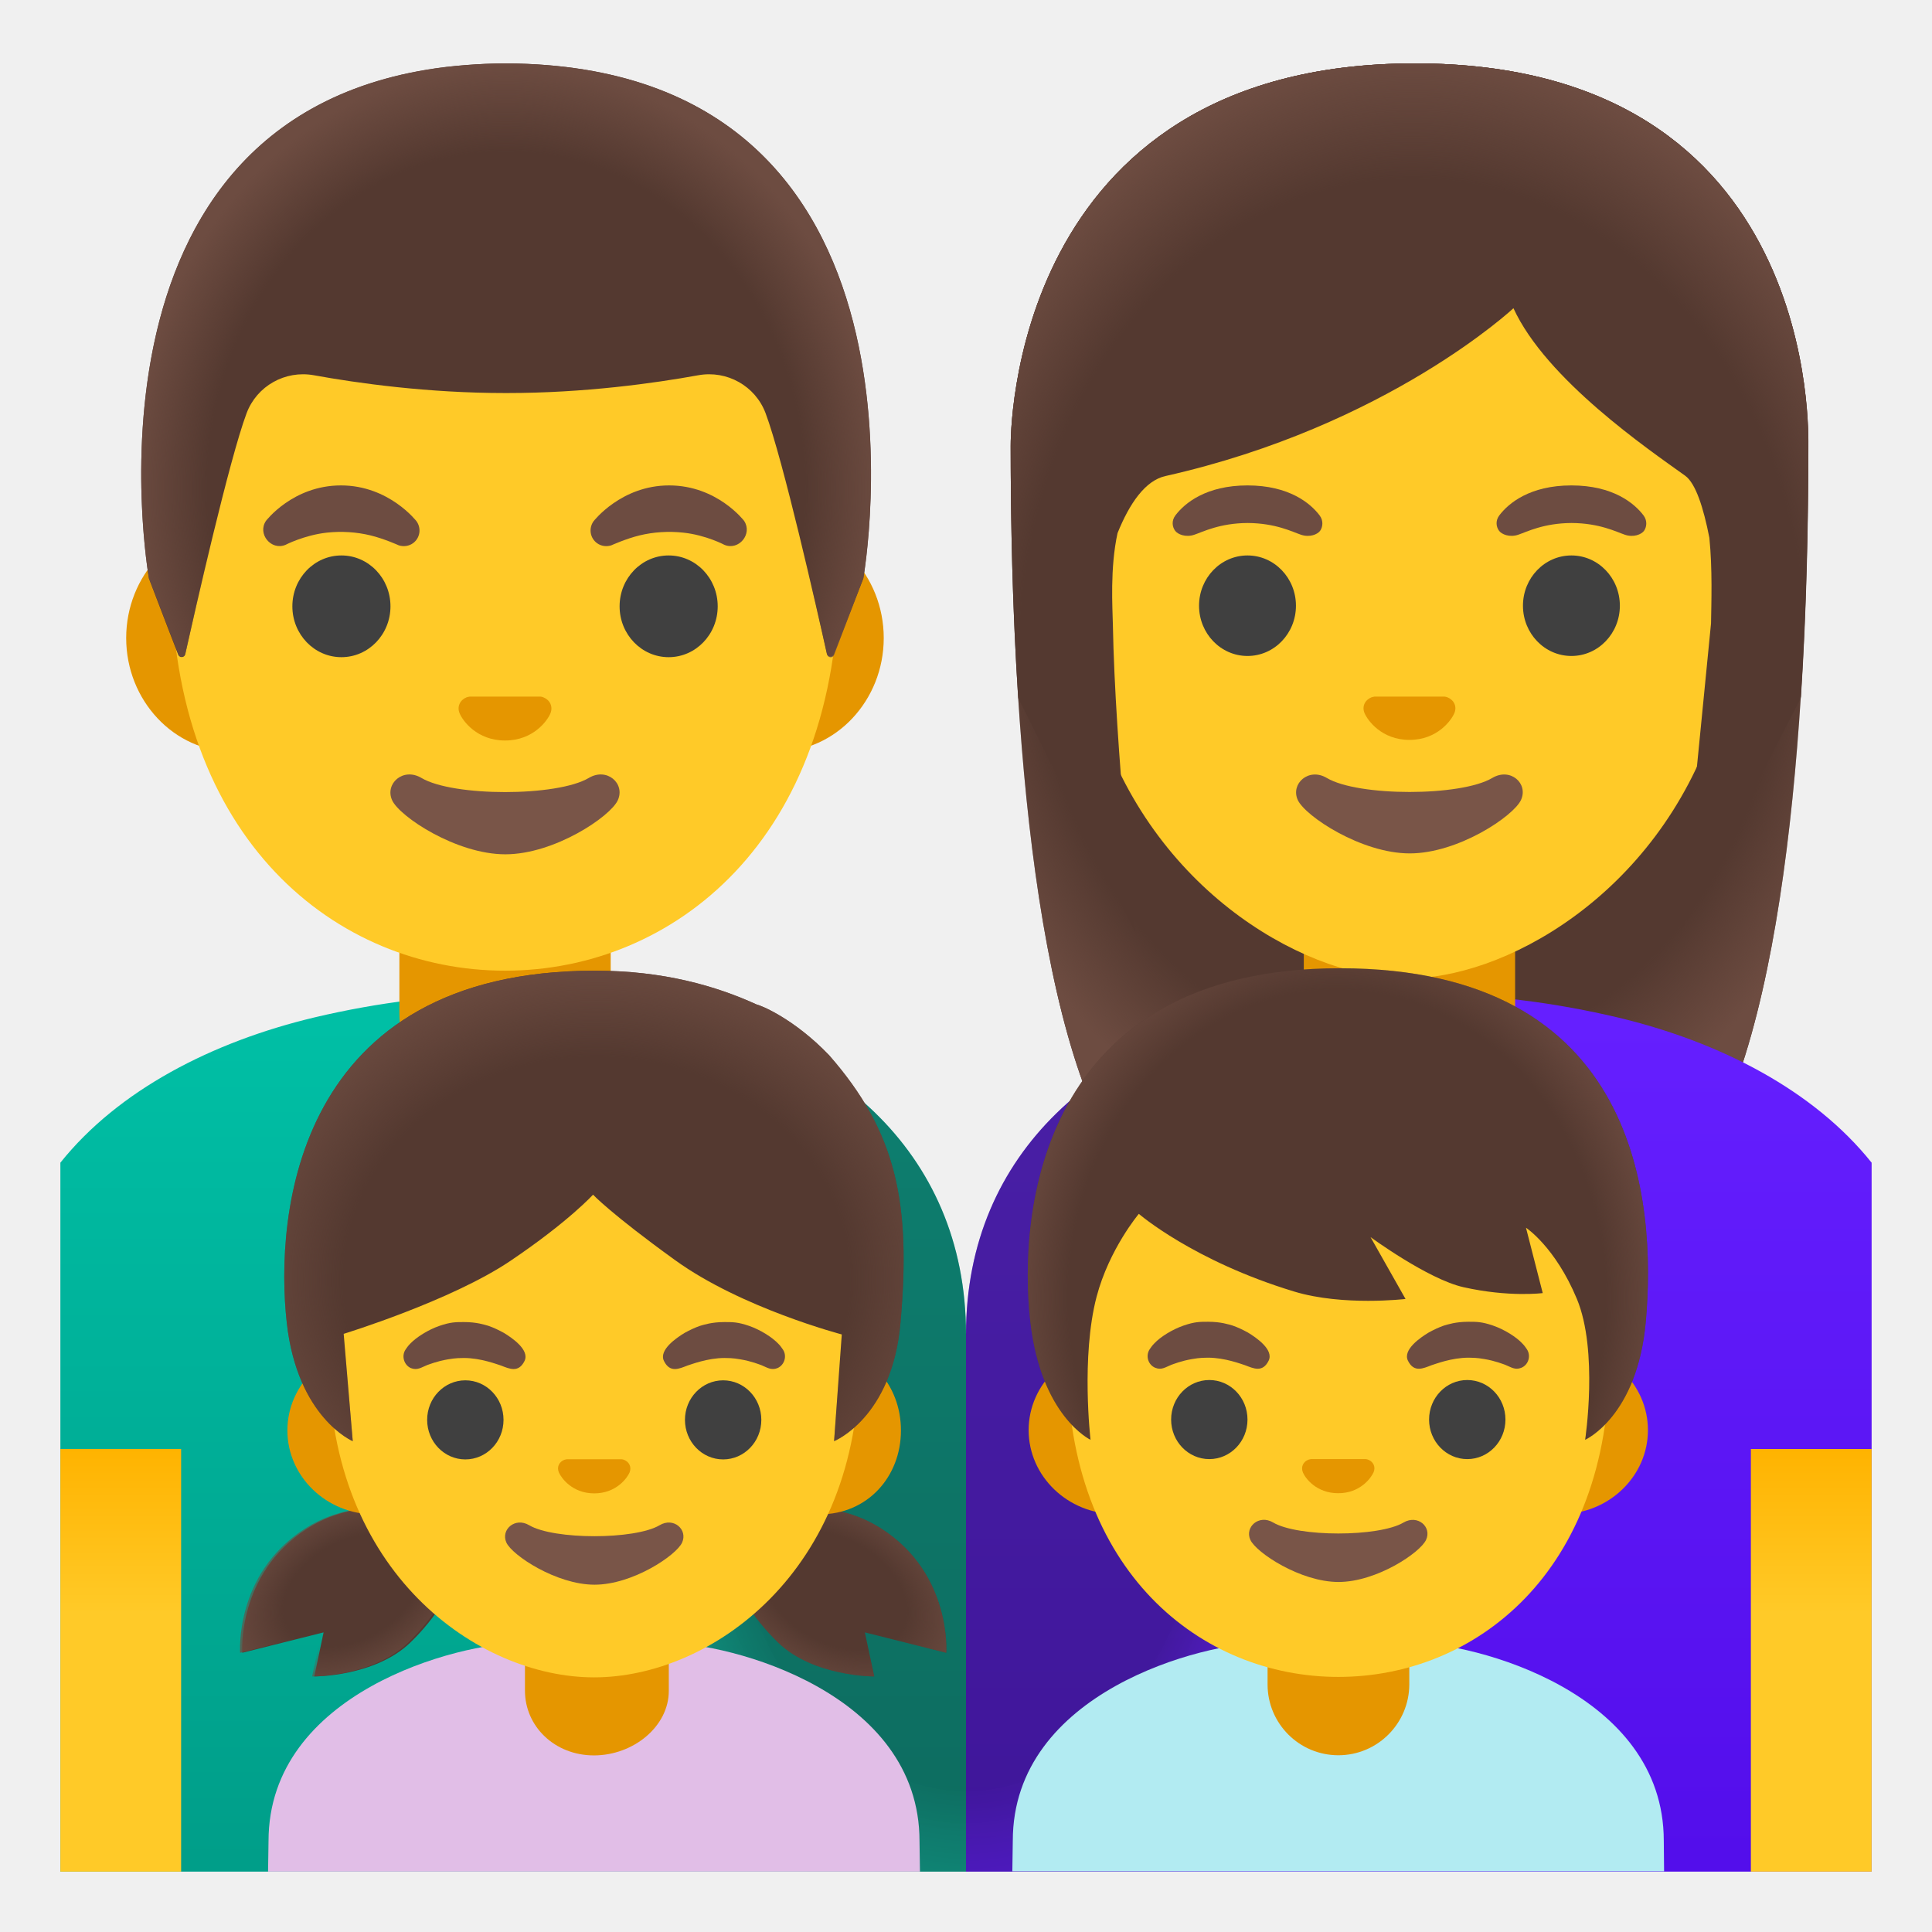
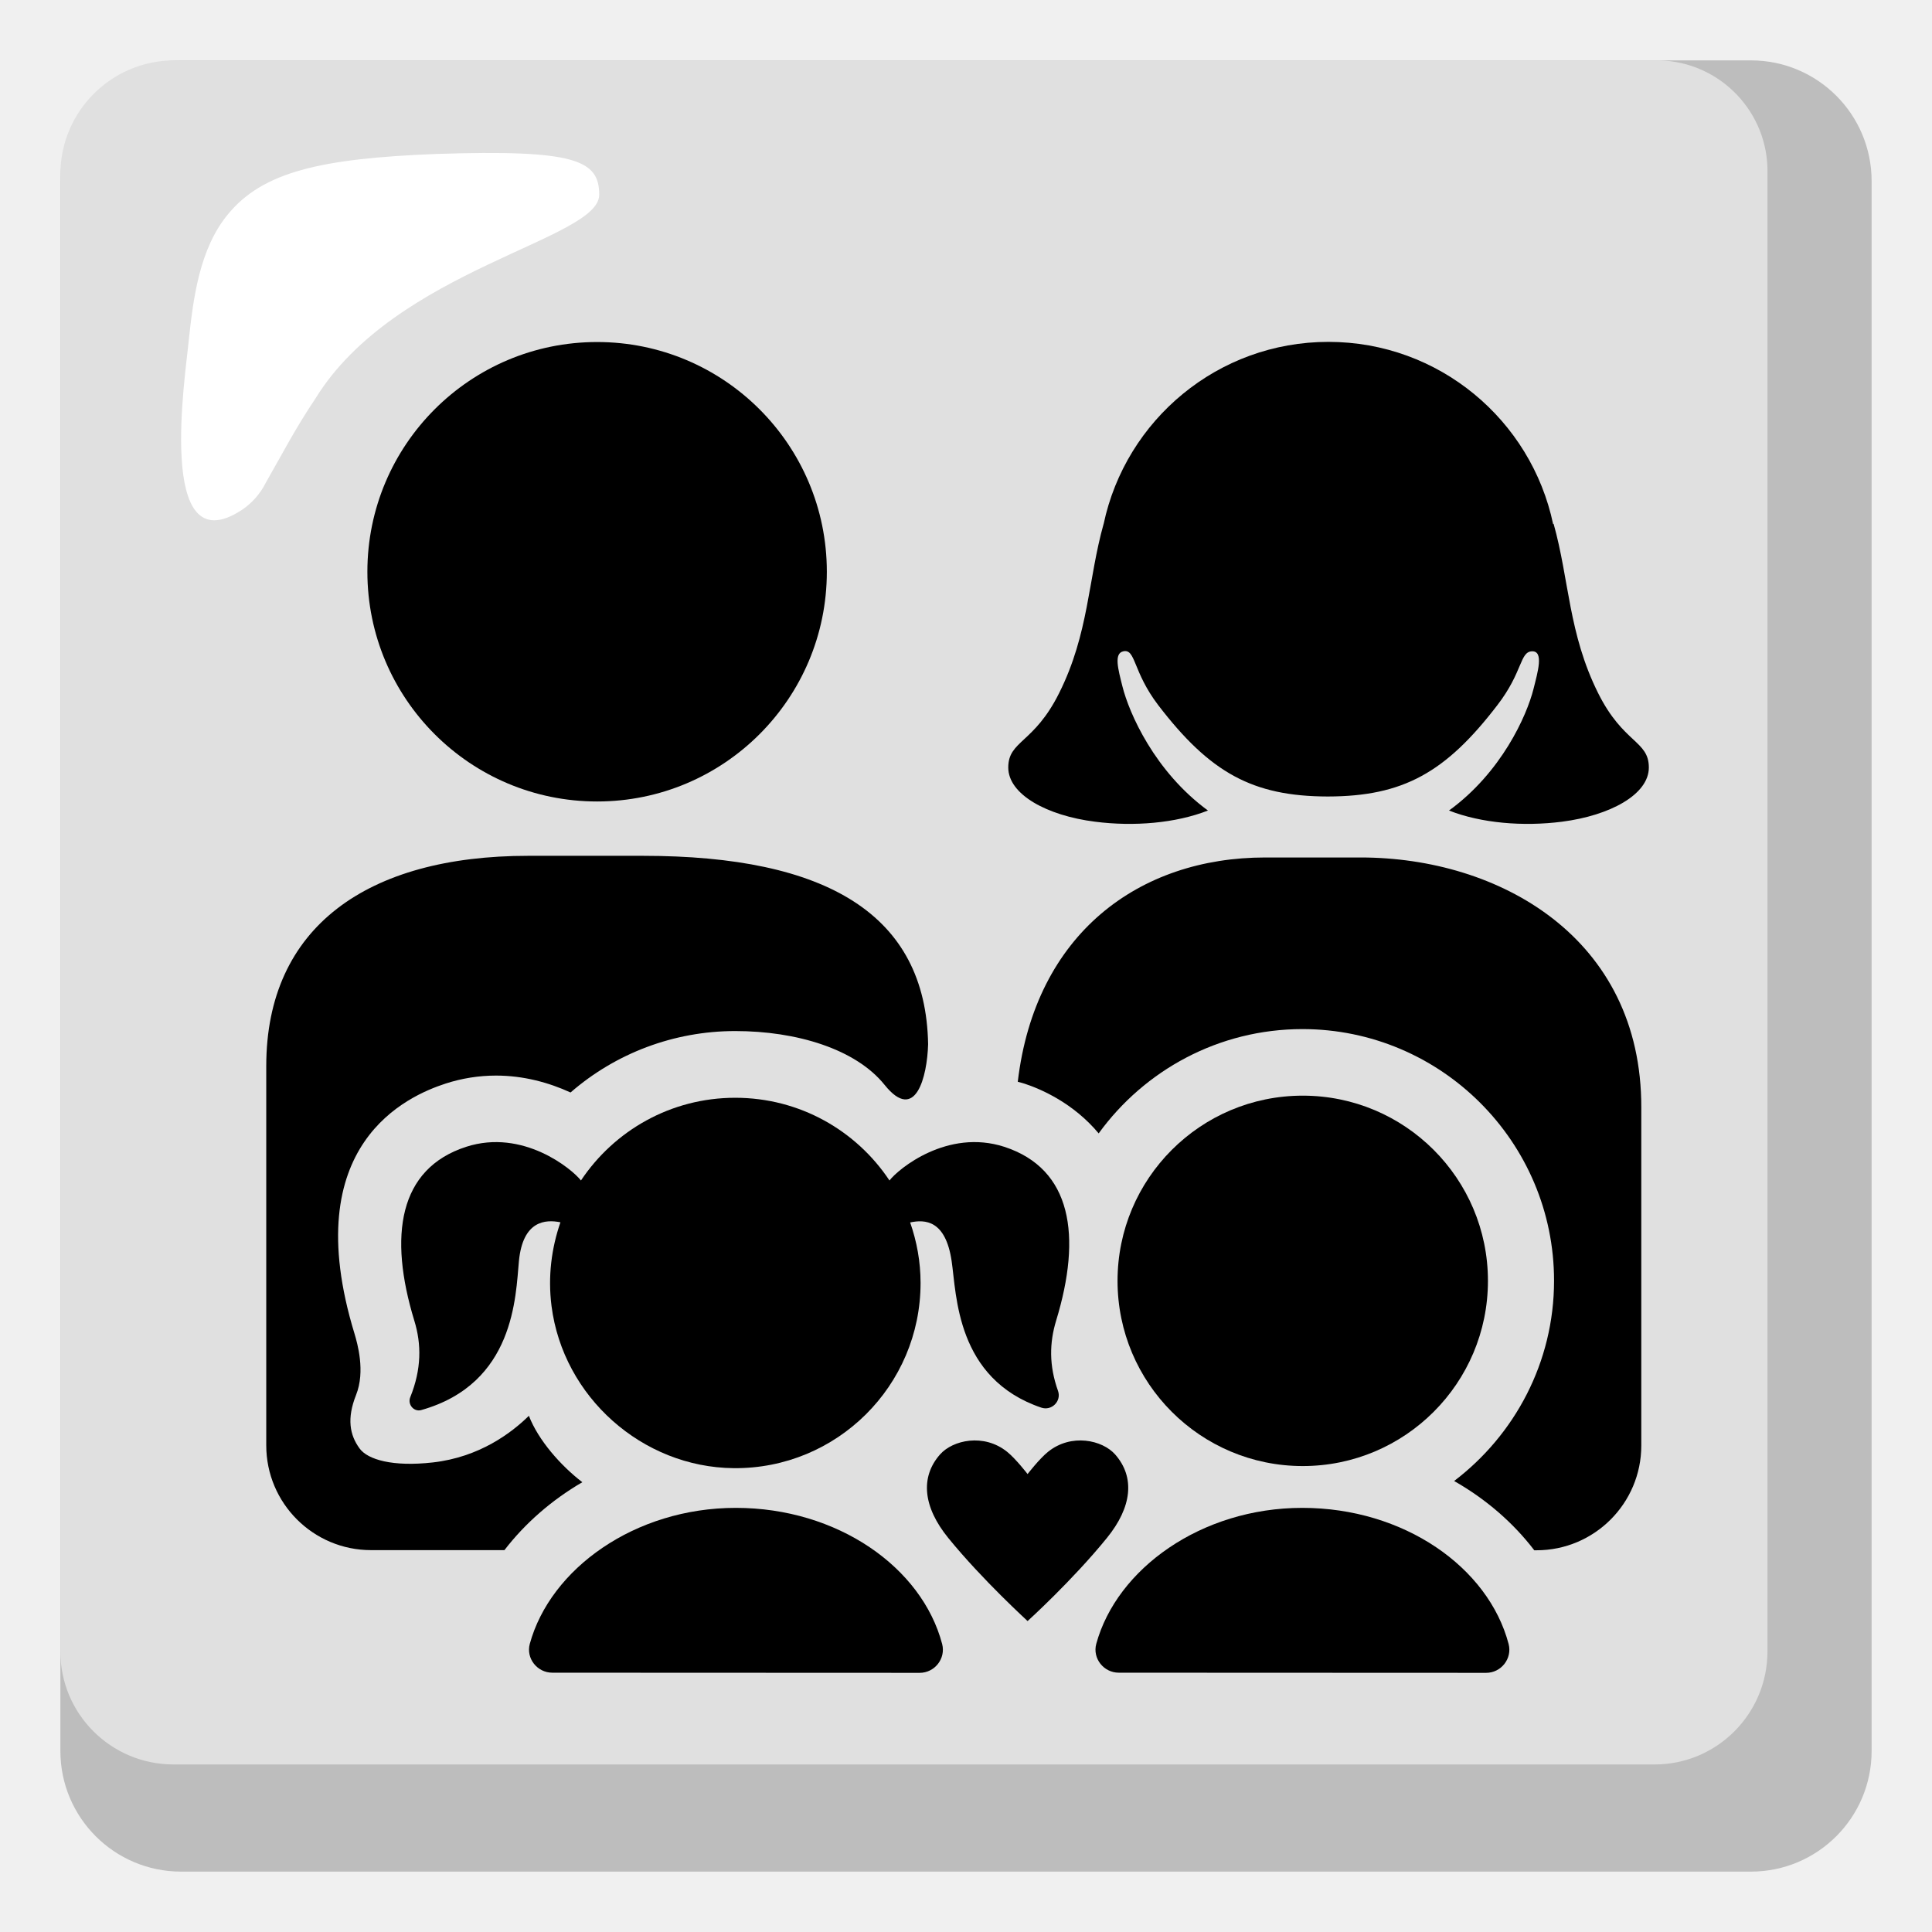
- <svg xmlns="http://www.w3.org/2000/svg" xmlns:xlink="http://www.w3.org/1999/xlink" enable-background="new 0 0 128 128" viewBox="0 0 128 128">
-   <linearGradient id="a" gradientTransform="matrix(1 0 0 -1 0 128)" gradientUnits="userSpaceOnUse" x1="34" x2="34" y1="4.7" y2="60.23">
-     <stop offset="0" stop-color="#009e89" />
-     <stop offset="1" stop-color="#00bfa5" />
-   </linearGradient>
-   <linearGradient id="b">
-     <stop offset=".604" stop-color="#ffca28" />
-     <stop offset="1" stop-color="#ffb300" />
-   </linearGradient>
-   <linearGradient id="c" gradientTransform="matrix(1 0 0 -1 0 128)" gradientUnits="userSpaceOnUse" x1="8" x2="8" xlink:href="#b" y1="4.42" y2="32.05" />
-   <linearGradient id="d">
-     <stop offset=".794" stop-color="#6d4c41" stop-opacity="0" />
-     <stop offset="1" stop-color="#6d4c41" />
-   </linearGradient>
-   <radialGradient id="e" cx="33.53" cy="95.61" gradientTransform="matrix(1 0 0 -1.1282 0 140.26)" gradientUnits="userSpaceOnUse" r="24.93" xlink:href="#d" />
-   <radialGradient id="f" cx="93.38" cy="87.21" gradientTransform="matrix(1 0 0 -1.1901 0 144.58)" gradientUnits="userSpaceOnUse" r="31.3">
-     <stop offset=".794" stop-color="#6d4c41" stop-opacity="0" />
-     <stop offset="1" stop-color="#6d4c41" />
-   </radialGradient>
-   <linearGradient id="g" gradientTransform="matrix(1 0 0 -1 0 128)" gradientUnits="userSpaceOnUse" x1="94" x2="94" y1="4.7" y2="60.57">
-     <stop offset="0" stop-color="#530eeb" />
-     <stop offset="1" stop-color="#651fff" />
-   </linearGradient>
-   <linearGradient id="h" gradientTransform="matrix(1 0 0 -1 0 128)" gradientUnits="userSpaceOnUse" x1="120" x2="120" xlink:href="#b" y1="4.42" y2="32.05" />
-   <radialGradient id="i" cx="93.6" cy="84.56" gradientTransform="matrix(1 0 0 -1.2135 0 146.06)" gradientUnits="userSpaceOnUse" r="32.79" xlink:href="#d" />
-   <radialGradient id="j" cx="64" cy="33.02" gradientTransform="matrix(1 0 0 -1.4568 0 143.08)" gradientUnits="userSpaceOnUse" r="27.1">
-     <stop offset=".594" stop-color="#212121" />
-     <stop offset="1" stop-color="#616161" stop-opacity=".05" />
-   </radialGradient>
-   <linearGradient id="k">
-     <stop offset=".525" stop-color="#6d4c41" stop-opacity="0" />
-     <stop offset="1" stop-color="#6d4c41" />
-   </linearGradient>
-   <radialGradient id="l" cx="55.27" cy="22.63" gradientTransform="matrix(.8651 .5016 .3314 -.5715 -.04 90.58)" gradientUnits="userSpaceOnUse" r="9.84" xlink:href="#k" />
-   <radialGradient id="m" cx="1274.53" cy="22.63" gradientTransform="matrix(-.8651 .5016 -.3314 -.5715 1133.41 -521.02)" gradientUnits="userSpaceOnUse" r="9.34" xlink:href="#k" />
-   <radialGradient id="n" cx="46.7" cy="43.21" gradientTransform="matrix(1.0432 0 0 -.9174 -9.2 124.43)" gradientUnits="userSpaceOnUse" r="23.47">
-     <stop offset=".685" stop-color="#6d4c41" stop-opacity="0" />
-     <stop offset="1" stop-color="#6d4c41" />
-   </radialGradient>
-   <radialGradient id="o" cx="39.35" cy="33.25" gradientTransform="matrix(0 1.1138 -.9718 0 120.9 42.17)" gradientUnits="userSpaceOnUse" r="23.08" xlink:href="#d" />
-   <path d="m64 88.4v35.6h-60v-46.97c3.84-4.8 10.05-8.01 16.86-9.63 4.15-.98 8.54-1.55 13.06-1.55 1.24 0 2.49.04 3.75.14 1.75.12 3.5.33 5.27.63 11.88 2.05 21.06 9.5 21.06 21.78z" fill="url(#a)" />
-   <path d="m33.46 74.12c-3.87 0-7-3.13-7-7v-6.42h14v6.42c0 3.87-3.14 7-7 7z" fill="#e59600" />
-   <path d="m4 96v1 1 26h6.04.96 1v-28z" fill="url(#c)" />
-   <path d="m51.48 34.74h-36.05c-3.89 0-7.07 3.39-7.07 7.53s3.18 7.53 7.07 7.53h36.05c3.89 0 7.07-3.39 7.07-7.53s-3.18-7.53-7.07-7.53z" fill="#e59600" />
-   <path d="m33.46 8.11c-11.48 0-22.11 12.28-22.11 29.94 0 17.57 10.95 26.26 22.11 26.26s22.11-8.69 22.11-26.26c0-17.66-10.63-29.94-22.11-29.94z" fill="#ffca28" />
-   <path d="m39.01 51.54c-2.1 1.25-8.99 1.25-11.09 0-1.21-.72-2.44.38-1.94 1.48.49 1.08 4.25 3.58 7.5 3.58s6.96-2.5 7.45-3.58c.51-1.1-.71-2.2-1.92-1.48z" fill="#795548" />
-   <path d="m36 46.2c-.07-.03-.14-.05-.21-.05h-4.67c-.07.01-.14.03-.21.05-.42.17-.66.61-.45 1.08.2.47 1.13 1.78 3 1.78s2.8-1.31 3-1.78-.03-.91-.46-1.08z" fill="#e59600" />
-   <ellipse cx="22.62" cy="40.17" fill="#404040" rx="3.25" ry="3.37" />
-   <ellipse cx="44.3" cy="40.17" fill="#404040" rx="3.25" ry="3.37" />
-   <path d="m17.62 34.51s1.78-2.35 4.97-2.35 5.01 2.38 5.01 2.38c.33.47.23 1.11-.24 1.45-.28.2-.63.24-.94.14 0 0-.97-.44-1.88-.66s-1.91-.29-2.9-.18c-1.5.17-2.73.81-2.73.81-.95.39-1.87-.73-1.29-1.59z" fill="#6d4c41" />
-   <path d="m49.3 34.51s-1.78-2.35-4.97-2.35-5.01 2.38-5.01 2.38c-.33.47-.23 1.11.24 1.45.28.2.63.24.94.14 0 0 .97-.44 1.88-.66s1.91-.29 2.9-.18c1.5.16 2.72.81 2.72.81.96.39 1.87-.73 1.3-1.59z" fill="#6d4c41" />
-   <path d="m33.54 4.2h-.01s-.01 0-.01 0c-29.74.16-23.65 34.13-23.65 34.13s1.33 3.5 1.94 5.05c.09.22.41.2.46-.04.64-2.84 2.92-12.91 4.07-15.97.68-1.8 2.55-2.85 4.45-2.51 2.91.53 7.56 1.18 12.68 1.18h.06s.04 0 .06 0c5.12 0 9.76-.65 12.68-1.18 1.9-.34 3.77.71 4.45 2.51 1.15 3.05 3.42 13.06 4.06 15.94.05.24.38.26.47.03l1.95-5.02c-.01.01 6.08-33.96-23.66-34.12z" fill="#543930" />
-   <path d="m57.19 38.33s6.09-33.97-23.65-34.13h-.01-.01c-.46 0-.92.01-1.36.03-.89.04-1.74.11-2.56.2-.01 0-.02 0-.02 0-.06.01-.11.02-.17.02-25.05 3.16-19.54 33.88-19.54 33.88l1.95 5.03c.09.22.41.2.46-.03.64-2.87 2.92-12.9 4.07-15.95.68-1.8 2.55-2.85 4.45-2.51 2.91.53 7.56 1.18 12.68 1.18h.06s.04 0 .06 0c5.12 0 9.76-.65 12.68-1.18 1.9-.34 3.77.71 4.45 2.51 1.15 3.07 3.44 13.15 4.07 15.98.05.23.37.26.46.03.59-1.55 1.93-5.06 1.93-5.06z" fill="url(#e)" />
-   <path d="m93.75 4.2c-27.01 0-26.79 24.97-26.79 25.37 0 16.17 1.24 39.02 7.71 48.01 2.57 3.56 7.53 3.76 7.53 3.76l11.18-.02 11.18.02s4.96-.2 7.53-3.76c6.47-8.99 7.71-31.84 7.71-48.01-.01-.4.96-25.37-26.05-25.37z" fill="#543930" />
-   <path d="m93.75 4.2c-27.01 0-26.79 24.97-26.79 25.37 0 16.17 1.24 39.02 7.71 48.01 2.57 3.56 7.53 3.76 7.53 3.76l11.18-.02 11.18.02s4.96-.2 7.53-3.76c6.47-8.99 7.71-31.84 7.71-48.01-.01-.4.96-25.37-26.05-25.37z" fill="url(#f)" />
-   <path d="m124 77.03v46.97h-60v-35.6c0-12.19 9.05-19.62 20.8-21.73.09-.02.17-.04.26-.05.5-.09 1.01-.16 1.51-.23.49-.07.98-.14 1.47-.19.49-.06.98-.11 1.47-.15.03 0 .06 0 .09-.01.46-.03.93-.06 1.4-.09 1.03-.07 2.06-.1 3.07-.1 4.53 0 8.92.57 13.07 1.55 6.81 1.62 13.02 4.83 16.86 9.63z" fill="url(#g)" />
-   <path d="m93.38 74.16c-3.87 0-7-3.13-7-7v-6.42h14v6.42c0 3.87-3.13 7-7 7z" fill="#e59600" />
-   <path d="m116 96v28h1 .96 6.04v-26-1-1z" fill="url(#h)" />
-   <path d="m93.21 11.85c-11.36 0-21.88 8.45-21.88 26.36 0 14.39 8.91 22.9 16.67 25.64 1.85.65 3.63.98 5.22.98 1.57 0 3.35-.33 5.18-.97 7.76-2.73 16.7-11.25 16.7-25.65-.01-17.92-10.53-26.36-21.89-26.36z" fill="#ffca28" />
-   <path d="m98.87 51.54c-2.08 1.24-8.89 1.24-10.97 0-1.19-.71-2.41.38-1.92 1.46.49 1.07 4.21 3.54 7.42 3.54s6.88-2.47 7.37-3.54c.5-1.09-.7-2.17-1.9-1.46z" fill="#795548" />
-   <path d="m95.9 46.2c-.07-.03-.14-.04-.21-.05h-4.62c-.07.01-.14.03-.21.05-.42.17-.65.6-.45 1.06s1.12 1.76 2.97 1.76 2.77-1.3 2.97-1.76-.03-.89-.45-1.06z" fill="#e59600" />
-   <ellipse cx="82.65" cy="40.13" fill="#404040" rx="3.21" ry="3.33" />
-   <ellipse cx="104.11" cy="40.13" fill="#404040" rx="3.21" ry="3.33" />
-   <path d="m87.43 34.15c-.61-.81-2.03-1.99-4.78-1.99s-4.17 1.18-4.78 1.99c-.27.36-.2.77-.01 1.02.17.23.69.45 1.26.26s1.68-.77 3.54-.78c1.86.01 2.97.59 3.54.78s1.08-.02 1.26-.26c.17-.24.24-.66-.03-1.02z" fill="#6d4c41" />
-   <path d="m108.89 34.15c-.61-.81-2.03-1.99-4.78-1.99s-4.17 1.18-4.78 1.99c-.27.36-.2.77-.01 1.02.17.23.69.45 1.26.26s1.68-.77 3.54-.78c1.86.01 2.97.59 3.54.78s1.08-.02 1.26-.26c.17-.24.24-.66-.03-1.02z" fill="#6d4c41" />
-   <path d="m93.75 4.2c-27.01 0-26.79 24.97-26.79 25.37 0 5.11.12 10.88.5 16.68l7.76 15.53s-1.34-12.17-1.49-20.42c-.02-1.06-.2-3.72.31-6.04.79-1.96 1.83-3.48 3.17-3.78 14.72-3.31 23.06-11.12 23.06-11.12 2.17 4.73 8.94 9.35 11.38 11.1.69.5 1.21 2.11 1.6 4.11.21 2.07.13 4.34.11 5.67l-2.01 20.44 7.95-15.48c0-.03.01-.07.02-.1.37-5.76.49-11.5.49-16.58-.02-.41.95-25.38-26.06-25.38z" fill="#543930" />
-   <path d="m93.75 4.2c-27.01 0-26.79 24.97-26.79 25.37 0 5.11.12 10.88.5 16.68l4.42-.01c-.04-1.92 1.31-13.81 5.32-14.71 14.72-3.31 23.06-11.12 23.06-11.12 2.17 4.73 8.94 9.35 11.38 11.1 2 1.44 2.61 12.22 2.57 14.74h5.07c0-.03.01-.07.02-.1.37-5.76.49-11.5.49-16.58 0-.4.97-25.37-26.04-25.37z" fill="url(#i)" />
-   <path d="m91 65.95v58.05h-54v-58.02c.22 0 .45.01.67.01 1.75.12 3.5.33 5.27.63 11.88 2.05 21.06 9.5 21.06 21.78 0-12.19 9.05-19.62 20.8-21.73.1-.02.2-.03.3-.05.49-.08.98-.16 1.47-.23s.98-.14 1.47-.19c.49-.06.98-.11 1.47-.15.03 0 .06 0 .09-.01.46-.03.93-.06 1.4-.09z" fill="url(#j)" opacity=".4" />
-   <path d="m60.92 121.98c0-9.84-12.51-13.14-16.87-13.14h-9.38c-4.35 0-16.88 3.3-16.88 13.14 0 0-.01.79-.03 2.02h1.02.98 39.19.98 1.02c-.02-1.02-.03-2.02-.03-2.02z" fill="#e1bee7" />
-   <path d="m39.35 116.3c-2.6 0-4.57-1.92-4.57-4.29v-2.38h9.53v2.38c.01 2.37-2.35 4.29-4.96 4.29z" fill="#e59600" />
-   <path d="m20.82 111.07.62-2.92-5.39 1.35s-.38-5.2 4.26-8.2c5.09-3.29 10.94.22 10.94.22s-.58 3.93-4.06 7.3c-2.35 2.27-6.37 2.25-6.37 2.25z" fill="#543930" />
-   <path d="m57.92 111.07-.62-2.92 5.39 1.35s.38-5.2-4.26-8.2c-5.09-3.29-10.94.22-10.94.22s.58 3.93 4.06 7.3c2.35 2.27 6.37 2.25 6.37 2.25z" fill="#543930" />
-   <path d="m57.92 111.07-.62-2.92 5.39 1.35s.38-5.2-4.26-8.2c-5.09-3.29-10.94.22-10.94.22s.58 3.93 4.06 7.3c2.35 2.27 6.37 2.25 6.37 2.25z" fill="url(#l)" />
-   <path d="m20.68 111.07.62-2.92-5.39 1.35s-.38-5.2 4.26-8.2c5.09-3.29 10.94.22 10.94.22s-.58 3.93-4.06 7.3c-2.35 2.27-6.37 2.25-6.37 2.25z" fill="url(#m)" />
-   <path d="m54.31 89.21h-3.97-21.54-3.98c-3.18 0-5.78 2.5-5.78 5.56s2.6 5.56 5.78 5.56h3.98 21.53 3.97c3.18 0 5.39-2.5 5.39-5.56s-2.2-5.56-5.38-5.56z" fill="#e59600" />
-   <path d="m39.36 66.27c-9.33 0-17.57 9.8-17.57 23.9 0 14.02 9.87 20.96 17.57 20.96s17.57-6.93 17.57-20.96c0-14.11-8.25-23.9-17.57-23.9z" fill="#ffca28" />
-   <path d="m43.7 101.05c-1.64.97-7 .97-8.64 0-.94-.56-1.9.3-1.51 1.15.38.84 3.31 2.79 5.84 2.79s5.42-1.95 5.8-2.79c.39-.85-.55-1.71-1.49-1.15z" fill="#795548" />
-   <path d="m41.35 96.72c-.05-.02-.11-.04-.17-.04h-3.63c-.06.01-.11.02-.17.04-.33.13-.51.47-.35.84.16.36.88 1.38 2.34 1.38s2.18-1.02 2.34-1.38c.15-.37-.03-.71-.36-.84z" fill="#e59600" />
-   <ellipse cx="30.83" cy="94.07" fill="#404040" rx="2.53" ry="2.62" />
-   <ellipse cx="47.91" cy="94.07" fill="#404040" rx="2.53" ry="2.62" />
-   <path d="m26.87 89.41c.1-.13.13-.21.31-.39.4-.42 1.18-.92 1.94-1.18.73-.25 1.07-.25 1.62-.25.85 0 1.37.18 1.62.25.35.12.68.28 1.01.46.55.33 1.74 1.14 1.38 1.87-.4.81-1.01.51-1.56.3-.24-.07-1.32-.5-2.46-.5-.62 0-.88.07-1.05.09-.73.12-1.28.35-1.38.38-.38.15-.65.37-1.08.2-.45-.2-.64-.8-.35-1.23z" fill="#6d4c41" />
-   <path d="m51.87 89.41c-.1-.13-.13-.21-.31-.39-.4-.42-1.18-.92-1.94-1.18-.73-.25-1.07-.25-1.62-.25-.85 0-1.37.18-1.62.25-.35.12-.68.28-1.01.46-.55.33-1.74 1.14-1.38 1.87.4.81 1.01.51 1.56.3.24-.07 1.32-.5 2.46-.5.62 0 .88.07 1.04.09.73.12 1.28.35 1.38.38.38.15.65.37 1.08.2.46-.2.65-.8.36-1.23z" fill="#6d4c41" />
-   <path d="m54.93 69.91c-2.33-2.43-4.56-3.32-4.78-3.35-2.71-1.24-6.2-2.25-10.72-2.25-19.88 0-21.23 16.2-20.43 23.33.7 6.29 4.37 7.84 4.37 7.84l-.6-7.11s7.11-2.18 11.04-4.83c3.87-2.61 5.48-4.39 5.48-4.39s1.2 1.28 5.44 4.34c4.4 3.18 11.04 4.92 11.04 4.92l-.51 7.07s3.85-1.54 4.4-7.84c.7-7.89-.24-12.61-4.73-17.73z" fill="#543930" />
-   <path d="m54.93 69.91c-2.33-2.43-4.56-3.32-4.78-3.35-2.71-1.24-6.2-2.25-10.72-2.25-19.88 0-21.23 16.2-20.43 23.33.7 6.29 4.37 7.84 4.37 7.84l-.6-7.11s7.11-2.18 11.04-4.83c3.87-2.61 5.48-4.39 5.48-4.39s1.2 1.28 5.44 4.34c4.4 3.18 11.04 4.92 11.04 4.92l-.51 7.07s3.85-1.54 4.4-7.84c.7-7.89-.24-12.61-4.73-17.73z" fill="url(#n)" />
-   <path d="m110.23 121.96c0-9.84-12.51-13.14-16.87-13.14h-9.38c-4.35 0-16.88 3.3-16.88 13.14 0 0-.01.79-.03 2.02h1.02.97 39.19.98 1.02c-.01-1.01-.02-2.02-.02-2.02z" fill="#b2ebf2" />
-   <path d="m88.67 116.29c-2.59 0-4.69-2.1-4.69-4.69v-3.6h9.39v3.6c-.01 2.59-2.11 4.69-4.7 4.69z" fill="#e59600" />
-   <path d="m103.4 89.19h-3.97-21.53-3.97c-3.18 0-5.78 2.5-5.78 5.56s2.6 5.56 5.78 5.56h3.97 21.53 3.97c3.18 0 5.78-2.5 5.78-5.56s-2.6-5.56-5.78-5.56z" fill="#e59600" />
-   <path d="m88.67 66.25c-9.33 0-17.96 9.8-17.96 23.89 0 14.02 8.9 20.96 17.96 20.96s17.96-6.93 17.96-20.96c0-14.09-8.64-23.89-17.96-23.89z" fill="#ffca28" />
-   <path d="m92.99 100.87c-1.64.97-7 .97-8.64 0-.94-.56-1.9.3-1.51 1.15.38.84 3.31 2.79 5.84 2.79s5.42-1.95 5.8-2.79c.4-.85-.55-1.7-1.49-1.15z" fill="#795548" />
-   <path d="m90.65 96.71c-.05-.02-.11-.04-.17-.04h-3.63c-.06.01-.11.02-.17.04-.33.13-.51.47-.36.84s.88 1.38 2.34 1.38 2.18-1.02 2.34-1.38c.16-.37-.02-.71-.35-.84z" fill="#e59600" />
-   <ellipse cx="80.12" cy="94.05" fill="#404040" rx="2.53" ry="2.62" />
-   <ellipse cx="97.21" cy="94.05" fill="#404040" rx="2.53" ry="2.62" />
-   <path d="m76.17 89.39c.1-.13.13-.21.31-.39.39-.42 1.18-.92 1.94-1.18.73-.25 1.07-.25 1.62-.25.85 0 1.37.18 1.62.25.35.12.68.28 1.01.46.55.33 1.74 1.14 1.38 1.87-.4.81-1.01.51-1.56.3-.24-.07-1.32-.5-2.46-.5-.62 0-.88.07-1.04.09-.73.12-1.28.35-1.38.38-.38.15-.65.37-1.07.2-.47-.19-.66-.79-.37-1.23z" fill="#6d4c41" />
-   <path d="m101.16 89.39c-.1-.13-.13-.21-.31-.39-.39-.42-1.18-.92-1.94-1.18-.73-.25-1.07-.25-1.62-.25-.85 0-1.37.18-1.62.25-.35.12-.68.28-1.01.46-.55.33-1.74 1.14-1.38 1.87.4.81 1.01.51 1.56.3.24-.07 1.32-.5 2.46-.5.62 0 .88.07 1.04.09.73.12 1.28.35 1.38.38.38.15.65.37 1.07.2.47-.19.66-.79.37-1.23z" fill="#6d4c41" />
-   <path d="m88.77 64.15c-19.93 0-21.32 16.28-20.51 23.4.71 6.29 3.99 7.84 3.99 7.84s-.64-5.49.4-9.47c.83-3.16 2.8-5.5 2.8-5.5s3.6 3.12 10.3 5.15c3.23.98 7.37.49 7.37.49l-2.32-4.1s3.8 2.79 6.16 3.32c3.03.68 5.25.39 5.25.39l-1.11-4.33s1.93 1.26 3.37 4.71.55 9.34.55 9.34 3.46-1.54 4.02-7.84c.7-7.9-.42-23.4-20.27-23.4z" fill="#543930" />
-   <path d="m88.77 64.15c-19.93 0-21.32 16.28-20.51 23.4.71 6.29 3.99 7.84 3.99 7.84s-.64-5.49.4-9.47c.83-3.16 2.8-5.5 2.8-5.5s3.6 3.12 10.3 5.15c3.23.98 7.37.49 7.37.49l-2.32-4.1s3.8 2.79 6.16 3.32c3.03.68 5.25.39 5.25.39l-1.11-4.33s1.93 1.26 3.37 4.71.55 9.34.55 9.34 3.46-1.54 4.02-7.84c.7-7.9-.42-23.4-20.27-23.4z" fill="url(#o)" />
+ <svg xmlns="http://www.w3.org/2000/svg" enable-background="new 0 0 128 128" viewBox="0 0 128 128">
+   <path d="m116 4h-104c-4.42 0-8 3.58-8 8v104c0 4.42 3.58 8 8 8h104c4.42 0 8-3.58 8-8v-104c0-4.42-3.58-8-8-8z" fill="#bdbdbd" />
+   <path d="m109.7 4h-98.2c-4.13.03-7.47 3.37-7.5 7.5v97.9c-.01 4.14 3.34 7.49 7.48 7.5h.02 98.1c4.14.01 7.49-3.34 7.5-7.48 0-.01 0-.01 0-.02v-97.9c.09-4.05-3.13-7.41-7.18-7.5-.07 0-.15 0-.22 0z" fill="#e0e0e0" />
+   <path d="m39.7 12.9c0-2.3-1.6-3-10.8-2.7-7.7.3-11.5 1.2-13.8 4-1.9 2.3-2.3 5.6-2.6 8.4-.2 2.2-2.2 14.9 3.5 11.2.68-.45 1.23-1.07 1.6-1.8 1.2-2.1 1.9-3.5 3.3-5.6 5.3-8.6 18.8-10.5 18.8-13.5z" fill="#fff" />
+   <path d="m38.58 98.2c-1.42-1.09-2.91-2.77-3.54-4.4-1.16 1.14-3.28 2.74-6.36 3.09-2.65.3-4.32-.18-4.86-.93-.65-.89-.85-1.98-.23-3.54.63-1.57.08-3.44-.1-4.05-3.86-12.62 3.58-15.78 6.03-16.58 1.08-.35 2.21-.53 3.34-.53 1.82 0 3.5.46 4.94 1.12 2.99-2.6 6.85-4.07 10.91-4.07 4.07 0 7.99 1.19 9.9 3.57 2.05 2.55 2.82-.55 2.88-2.7-.15-8.58-6.7-12.48-18.89-12.48h-7.61c-10.64 0-17.35 4.71-17.35 13.93v25.13c0 3.83 3.11 6.94 6.94 6.94h8.84c1.36-1.77 3.12-3.31 5.16-4.5z" />
+   <path d="m90.15 56.81h-6.33c-8.34 0-15.23 5.03-16.39 14.86.15.04.31.08.46.13 1.09.36 3.22 1.28 4.9 3.29 3.03-4.18 7.95-6.91 13.5-6.91 9.19 0 16.67 7.48 16.67 16.67 0 5.41-2.61 10.22-6.62 13.27 2.11 1.2 3.92 2.77 5.31 4.59h.15c3.83 0 6.94-3.11 6.94-6.94v-22.38c.03-11.28-9.43-16.58-18.59-16.58z" />
+   <circle cx="39.56" cy="37.88" r="15.22" />
+   <path d="m105.88 45.92c-1.97-3.95-1.91-7.51-2.95-11.22 0 0-.01.01-.03.03-1.45-6.9-7.56-12.08-14.89-12.08-7.32 0-13.43 5.17-14.89 12.06v-.01c-1.04 3.7-.97 7.26-2.95 11.22-1.67 3.35-3.37 3.14-3.37 4.93s2.57 3.19 5.75 3.59c2.57.33 5.34.1 7.48-.74-3.52-2.58-5.22-6.43-5.67-8.24-.28-1.12-.58-2.18.07-2.31.82-.17.61 1.34 2.3 3.56 3.43 4.48 6.25 6.05 11.24 6.06 4.99-.01 7.81-1.58 11.24-6.06 1.7-2.21 1.47-3.54 2.3-3.56.78-.01.37 1.37.09 2.49-.45 1.79-2.13 5.54-5.6 8.06 2.14.84 4.91 1.07 7.49.74 3.18-.41 5.75-1.8 5.75-3.59s-1.69-1.58-3.36-4.93z" />
+   <circle cx="86.31" cy="84.86" r="12.27" />
+   <path d="m74.12 110.82c-1 0-1.75-.95-1.49-1.91 1.36-4.97 6.95-9.01 13.65-9.01 6.73 0 12.33 3.93 13.67 9.02.25.96-.49 1.91-1.49 1.91z" />
+   <path d="m36.59 110.82c-1 0-1.75-.95-1.49-1.91 1.36-4.97 6.95-9.01 13.65-9.01 6.73 0 12.33 3.93 13.67 9.02.25.96-.49 1.91-1.49 1.91z" />
+   <path d="m69.97 87.5c1.72-5.63 1.04-10.06-3.43-11.52-3.77-1.22-7.02 1.46-7.61 2.23-2.2-3.31-5.95-5.48-10.22-5.48s-8.02 2.18-10.22 5.48c-.59-.76-3.84-3.45-7.61-2.23-4.47 1.45-5.15 5.89-3.43 11.52.48 1.56.48 3.21-.27 5.07-.19.48.24.99.73.85 6.2-1.75 6.25-7.56 6.47-9.87.26-2.69 1.76-2.77 2.75-2.57-.59 1.71-.84 3.58-.59 5.55.77 6.01 6 10.68 12.07 10.74 6.83.06 12.38-5.46 12.38-12.27 0-1.41-.25-2.75-.69-4.01.99-.21 2.35-.16 2.75 2.57.33 2.22.29 7.78 5.94 9.7.68.23 1.34-.42 1.11-1.1-.61-1.7-.57-3.21-.13-4.66z" />
+   <path d="m73.88 96.36c-.84-.95-2.9-1.42-4.45-.17-.58.47-1.35 1.47-1.35 1.47s-.77-1-1.35-1.47c-1.55-1.25-3.61-.78-4.45.17-1.33 1.51-1.12 3.49.55 5.54 2.29 2.81 5.25 5.49 5.25 5.5 0 0 2.96-2.68 5.25-5.5 1.67-2.05 1.88-4.03.55-5.54z" />
</svg>
